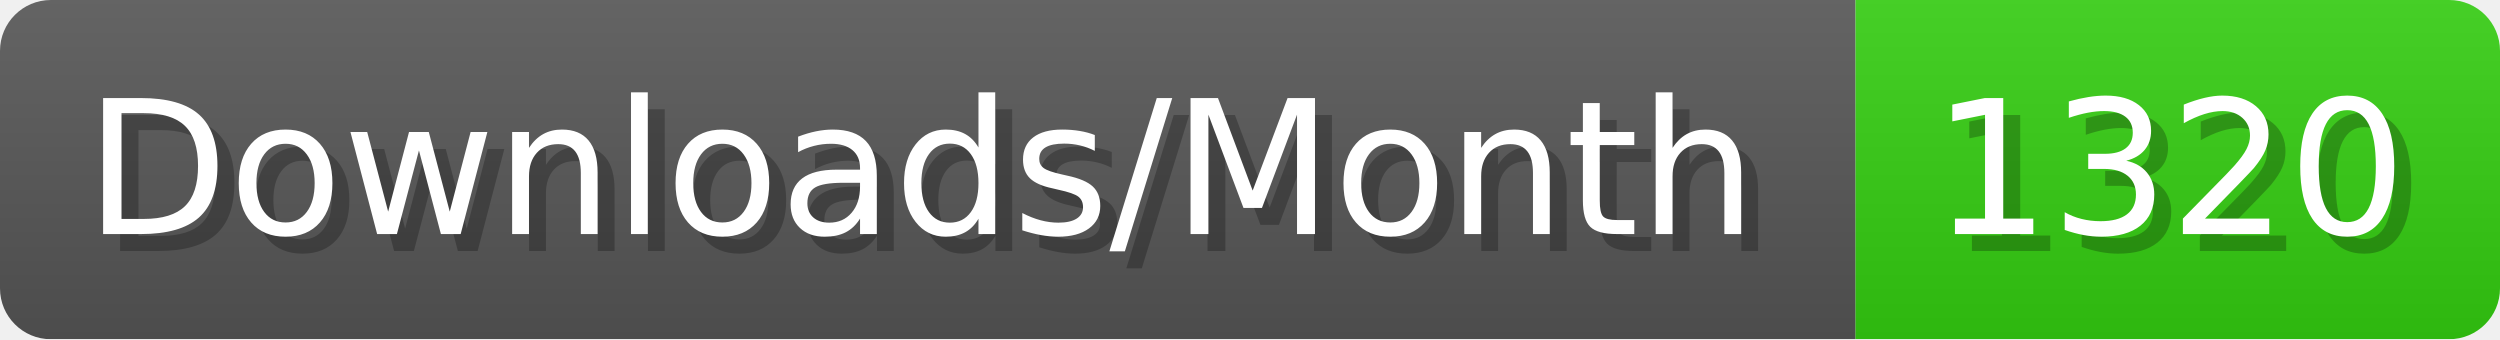
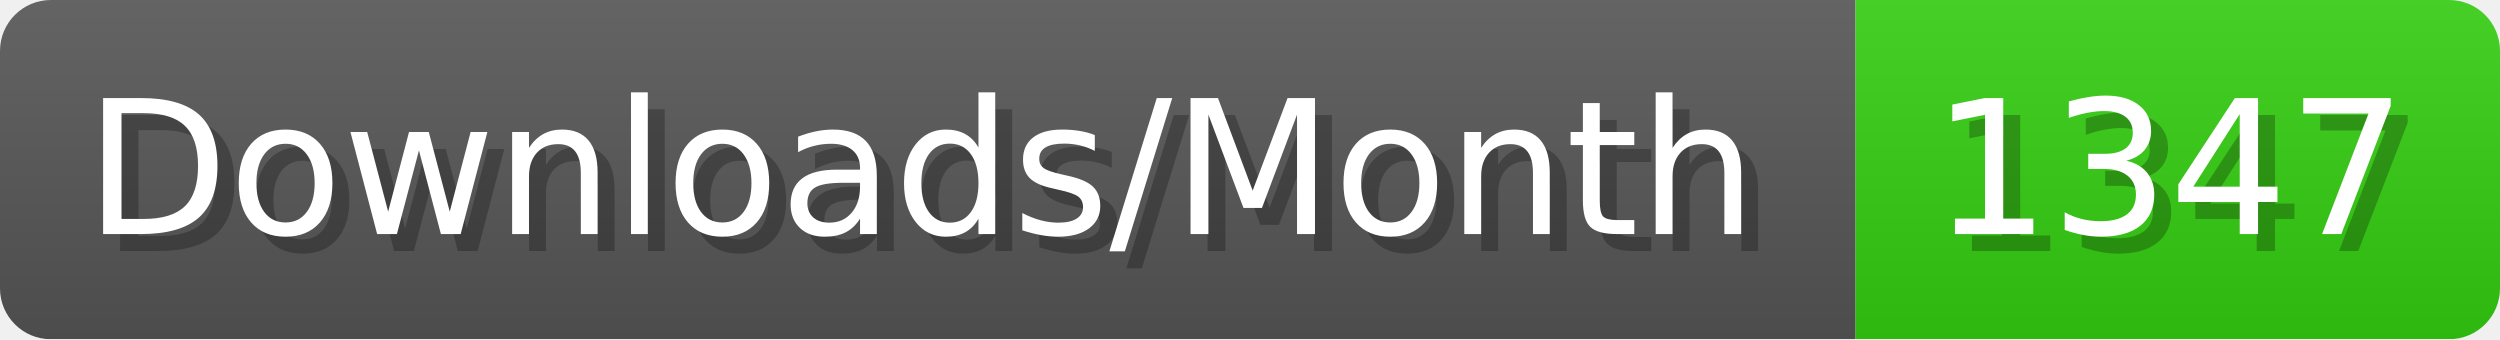
- <svg xmlns="http://www.w3.org/2000/svg" width="147.4" height="20" viewBox="0 0 1474 200" role="img" aria-label="Downloads/Month: 1320">
+ <svg xmlns="http://www.w3.org/2000/svg" width="147.4" height="20" viewBox="0 0 1474 200" role="img" aria-label="Downloads/Month: 1347">
  <linearGradient id="YlXUI" x2="0" y2="100%">
    <stop offset="0" stop-opacity=".1" stop-color="#EEE" />
    <stop offset="1" stop-opacity=".1" />
  </linearGradient>
  <mask id="JHhop">
    <rect width="1474" height="200" rx="30" fill="#FFF" />
  </mask>
  <g mask="url(#JHhop)">
    <rect width="1094" height="200" fill="#555" />
    <rect width="380" height="200" fill="#3C1" x="1094" />
    <rect width="1474" height="200" fill="url(#YlXUI)" />
  </g>
  <g aria-hidden="true" fill="#fff" text-anchor="start" font-family="Verdana,DejaVu Sans,sans-serif" font-size="110">
    <text x="60" y="148" textLength="994" fill="#000" opacity="0.25">Downloads/Month</text>
    <text x="50" y="138" textLength="994">Downloads/Month</text>
-     <text x="1149" y="148" textLength="280" fill="#000" opacity="0.25">1320</text>
-     <text x="1139" y="138" textLength="280">1320</text>
+     <text x="1149" y="148" textLength="280" fill="#000" opacity="0.25">1347</text>
+     <text x="1139" y="138" textLength="280">1347</text>
  </g>
</svg>
